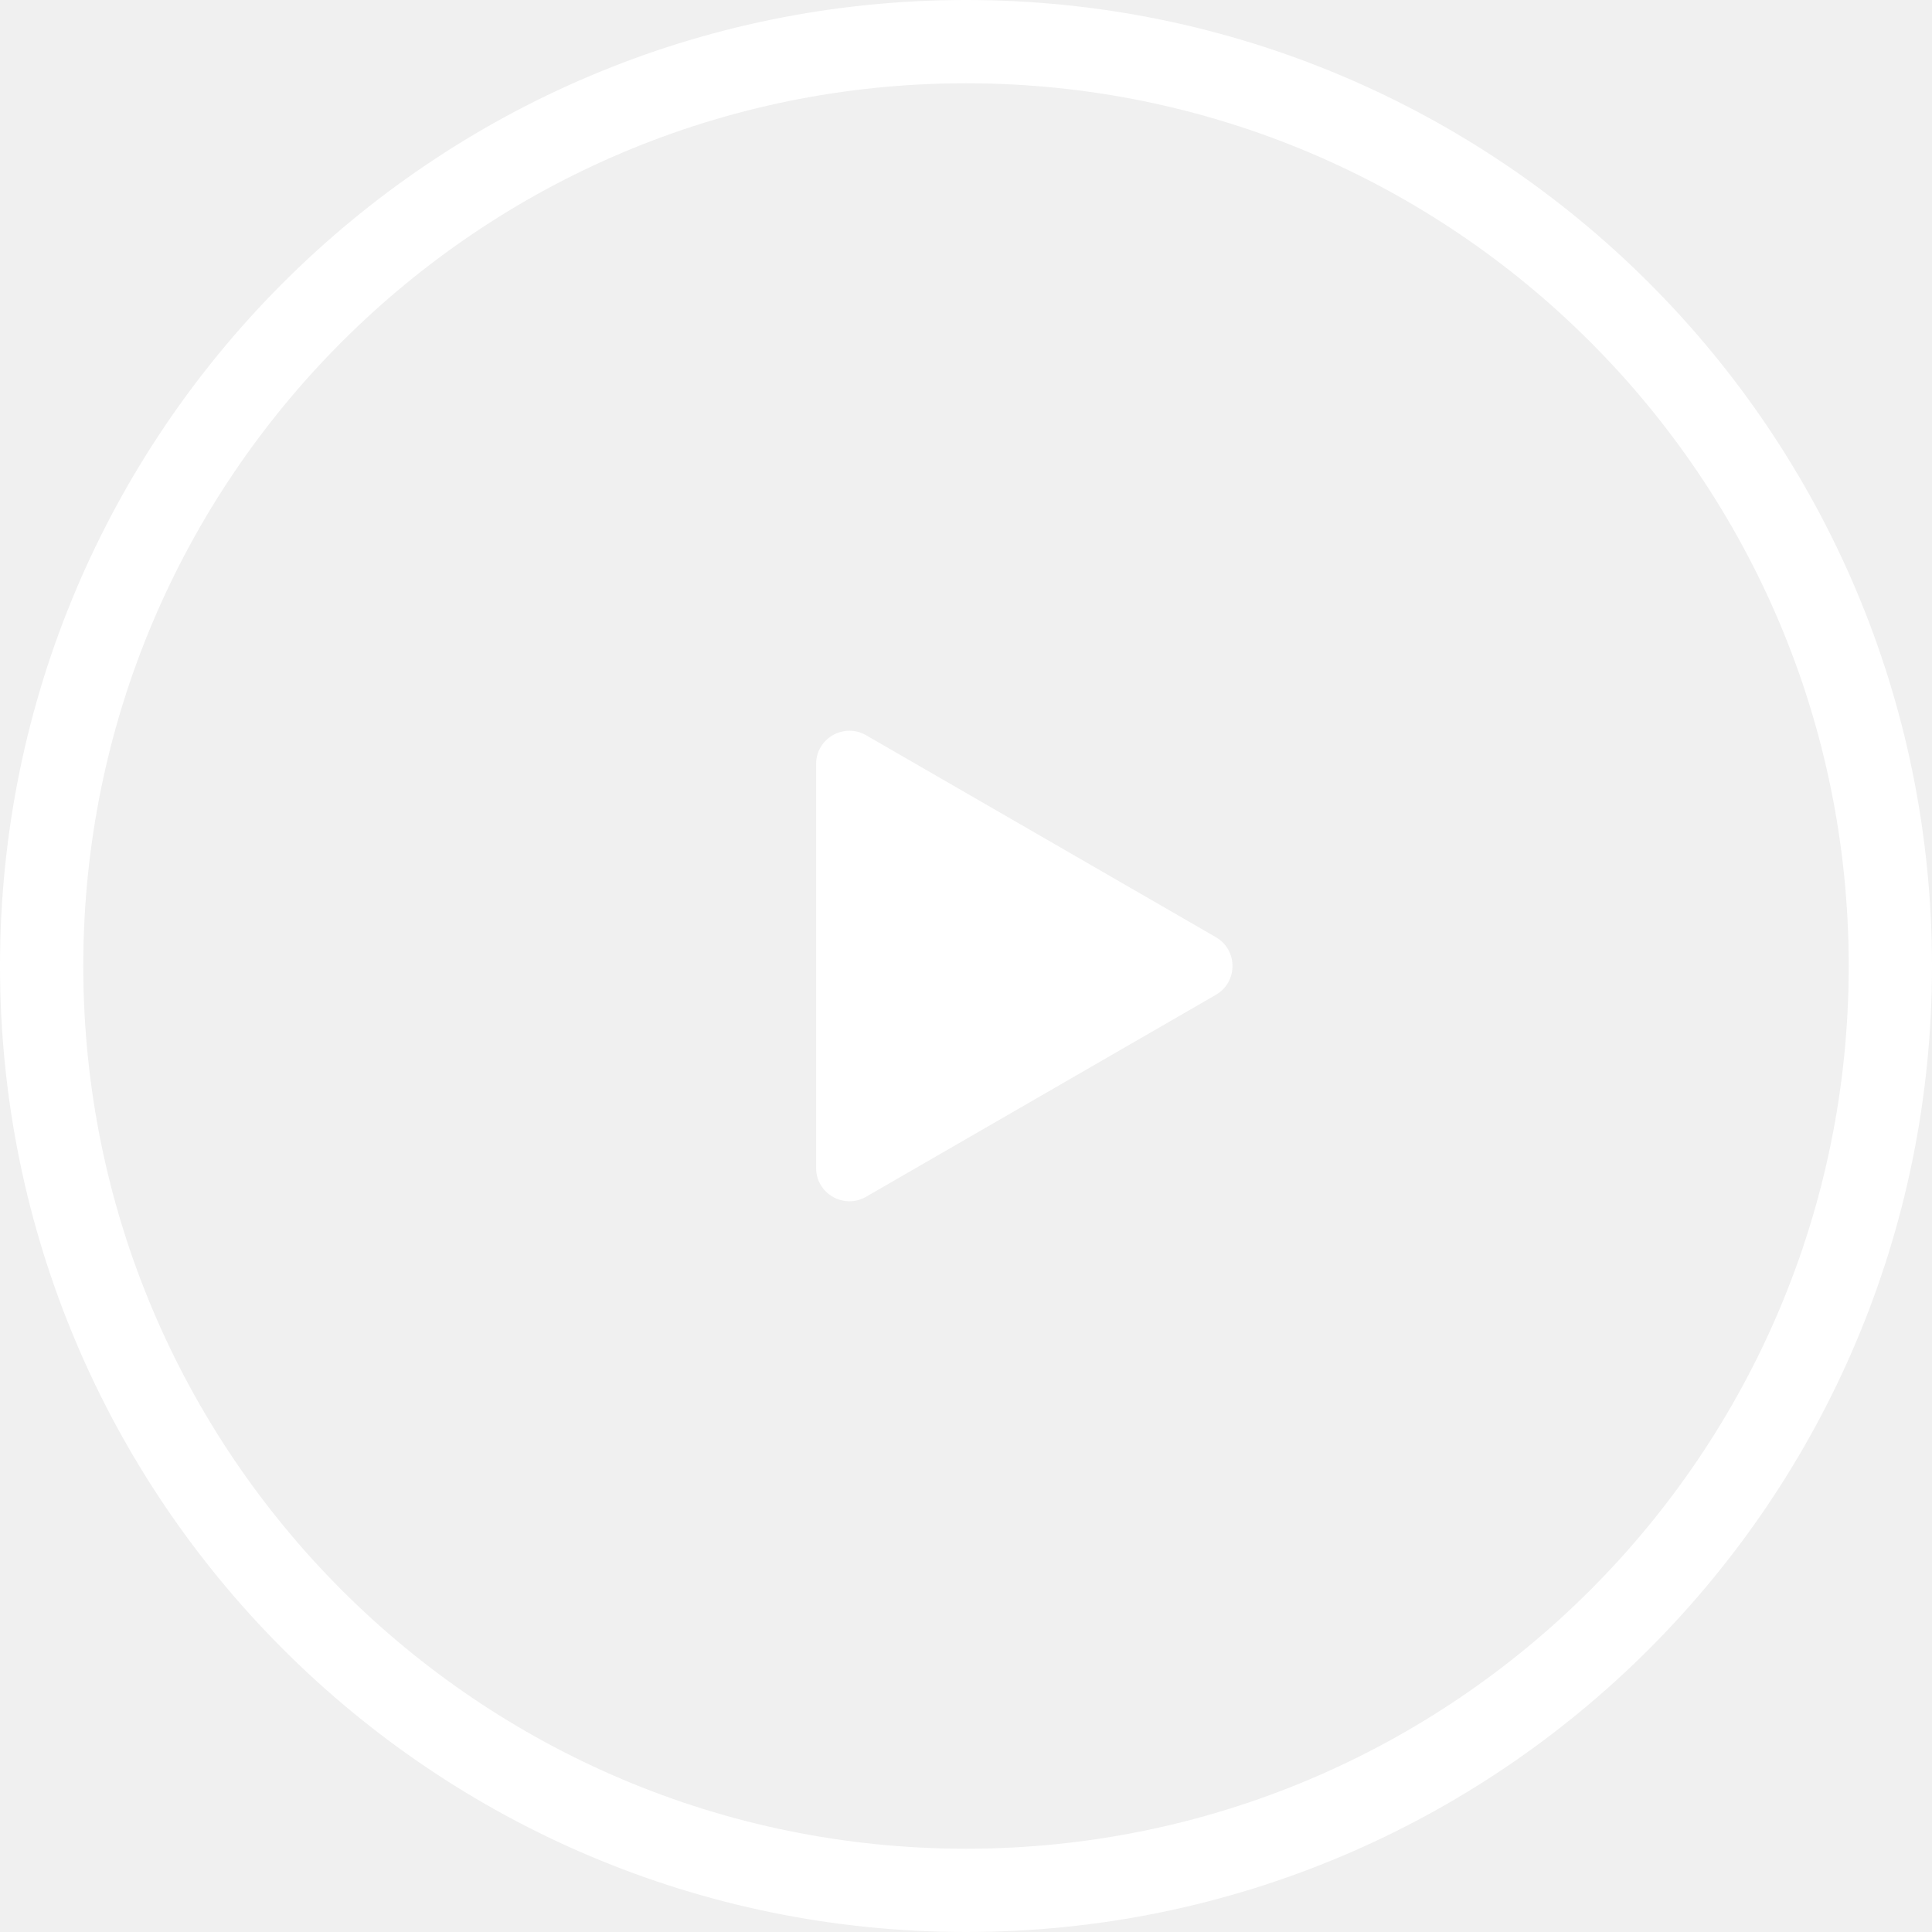
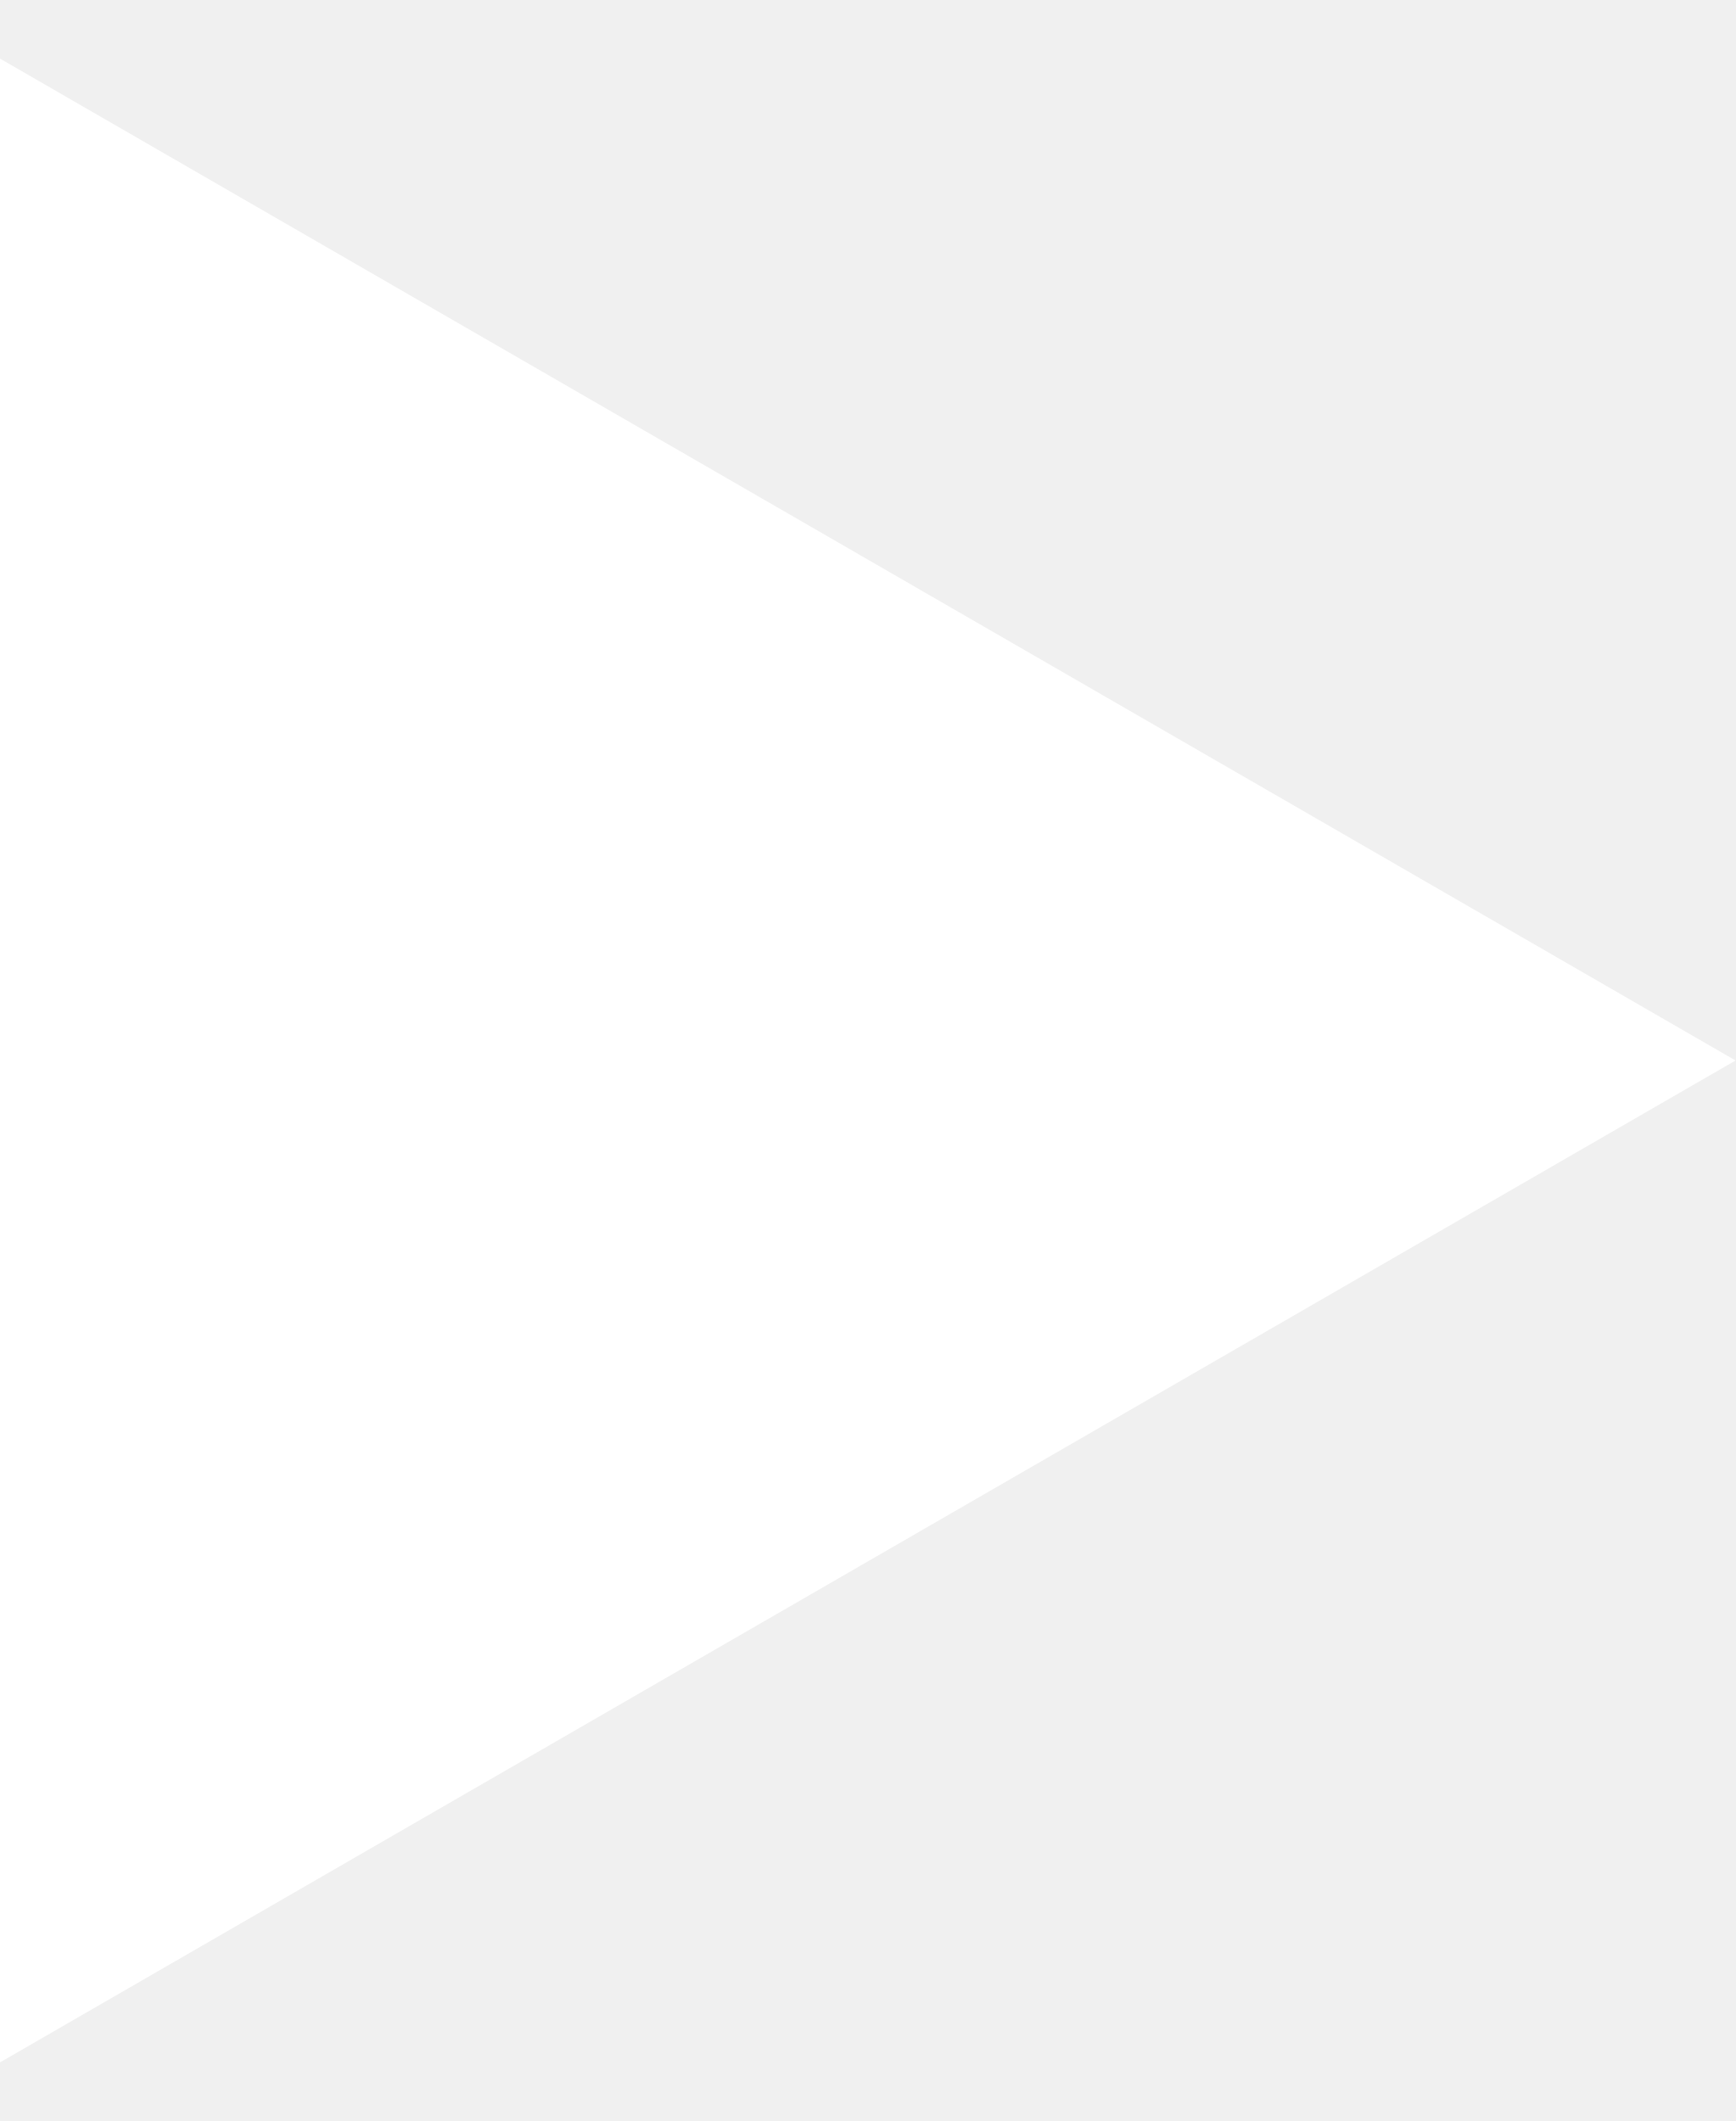
- <svg xmlns="http://www.w3.org/2000/svg" width="58" height="58" viewBox="0 0 58 58" fill="none">
-   <path d="M36.5 28.134C37.167 28.519 37.167 29.481 36.5 29.866L26 35.928C25.333 36.313 24.5 35.832 24.5 35.062V22.938C24.5 22.168 25.333 21.687 26 22.072L36.5 28.134Z" fill="white" />
-   <circle cx="29" cy="29" r="27.75" stroke="white" stroke-width="2.5" />
+ <svg xmlns="http://www.w3.org/2000/svg" width="18" height="22" viewBox="0 0 18 22" fill="none">
+   <path d="M18 11L0 21.392V0.608L18 11Z" fill="white" />
</svg>
